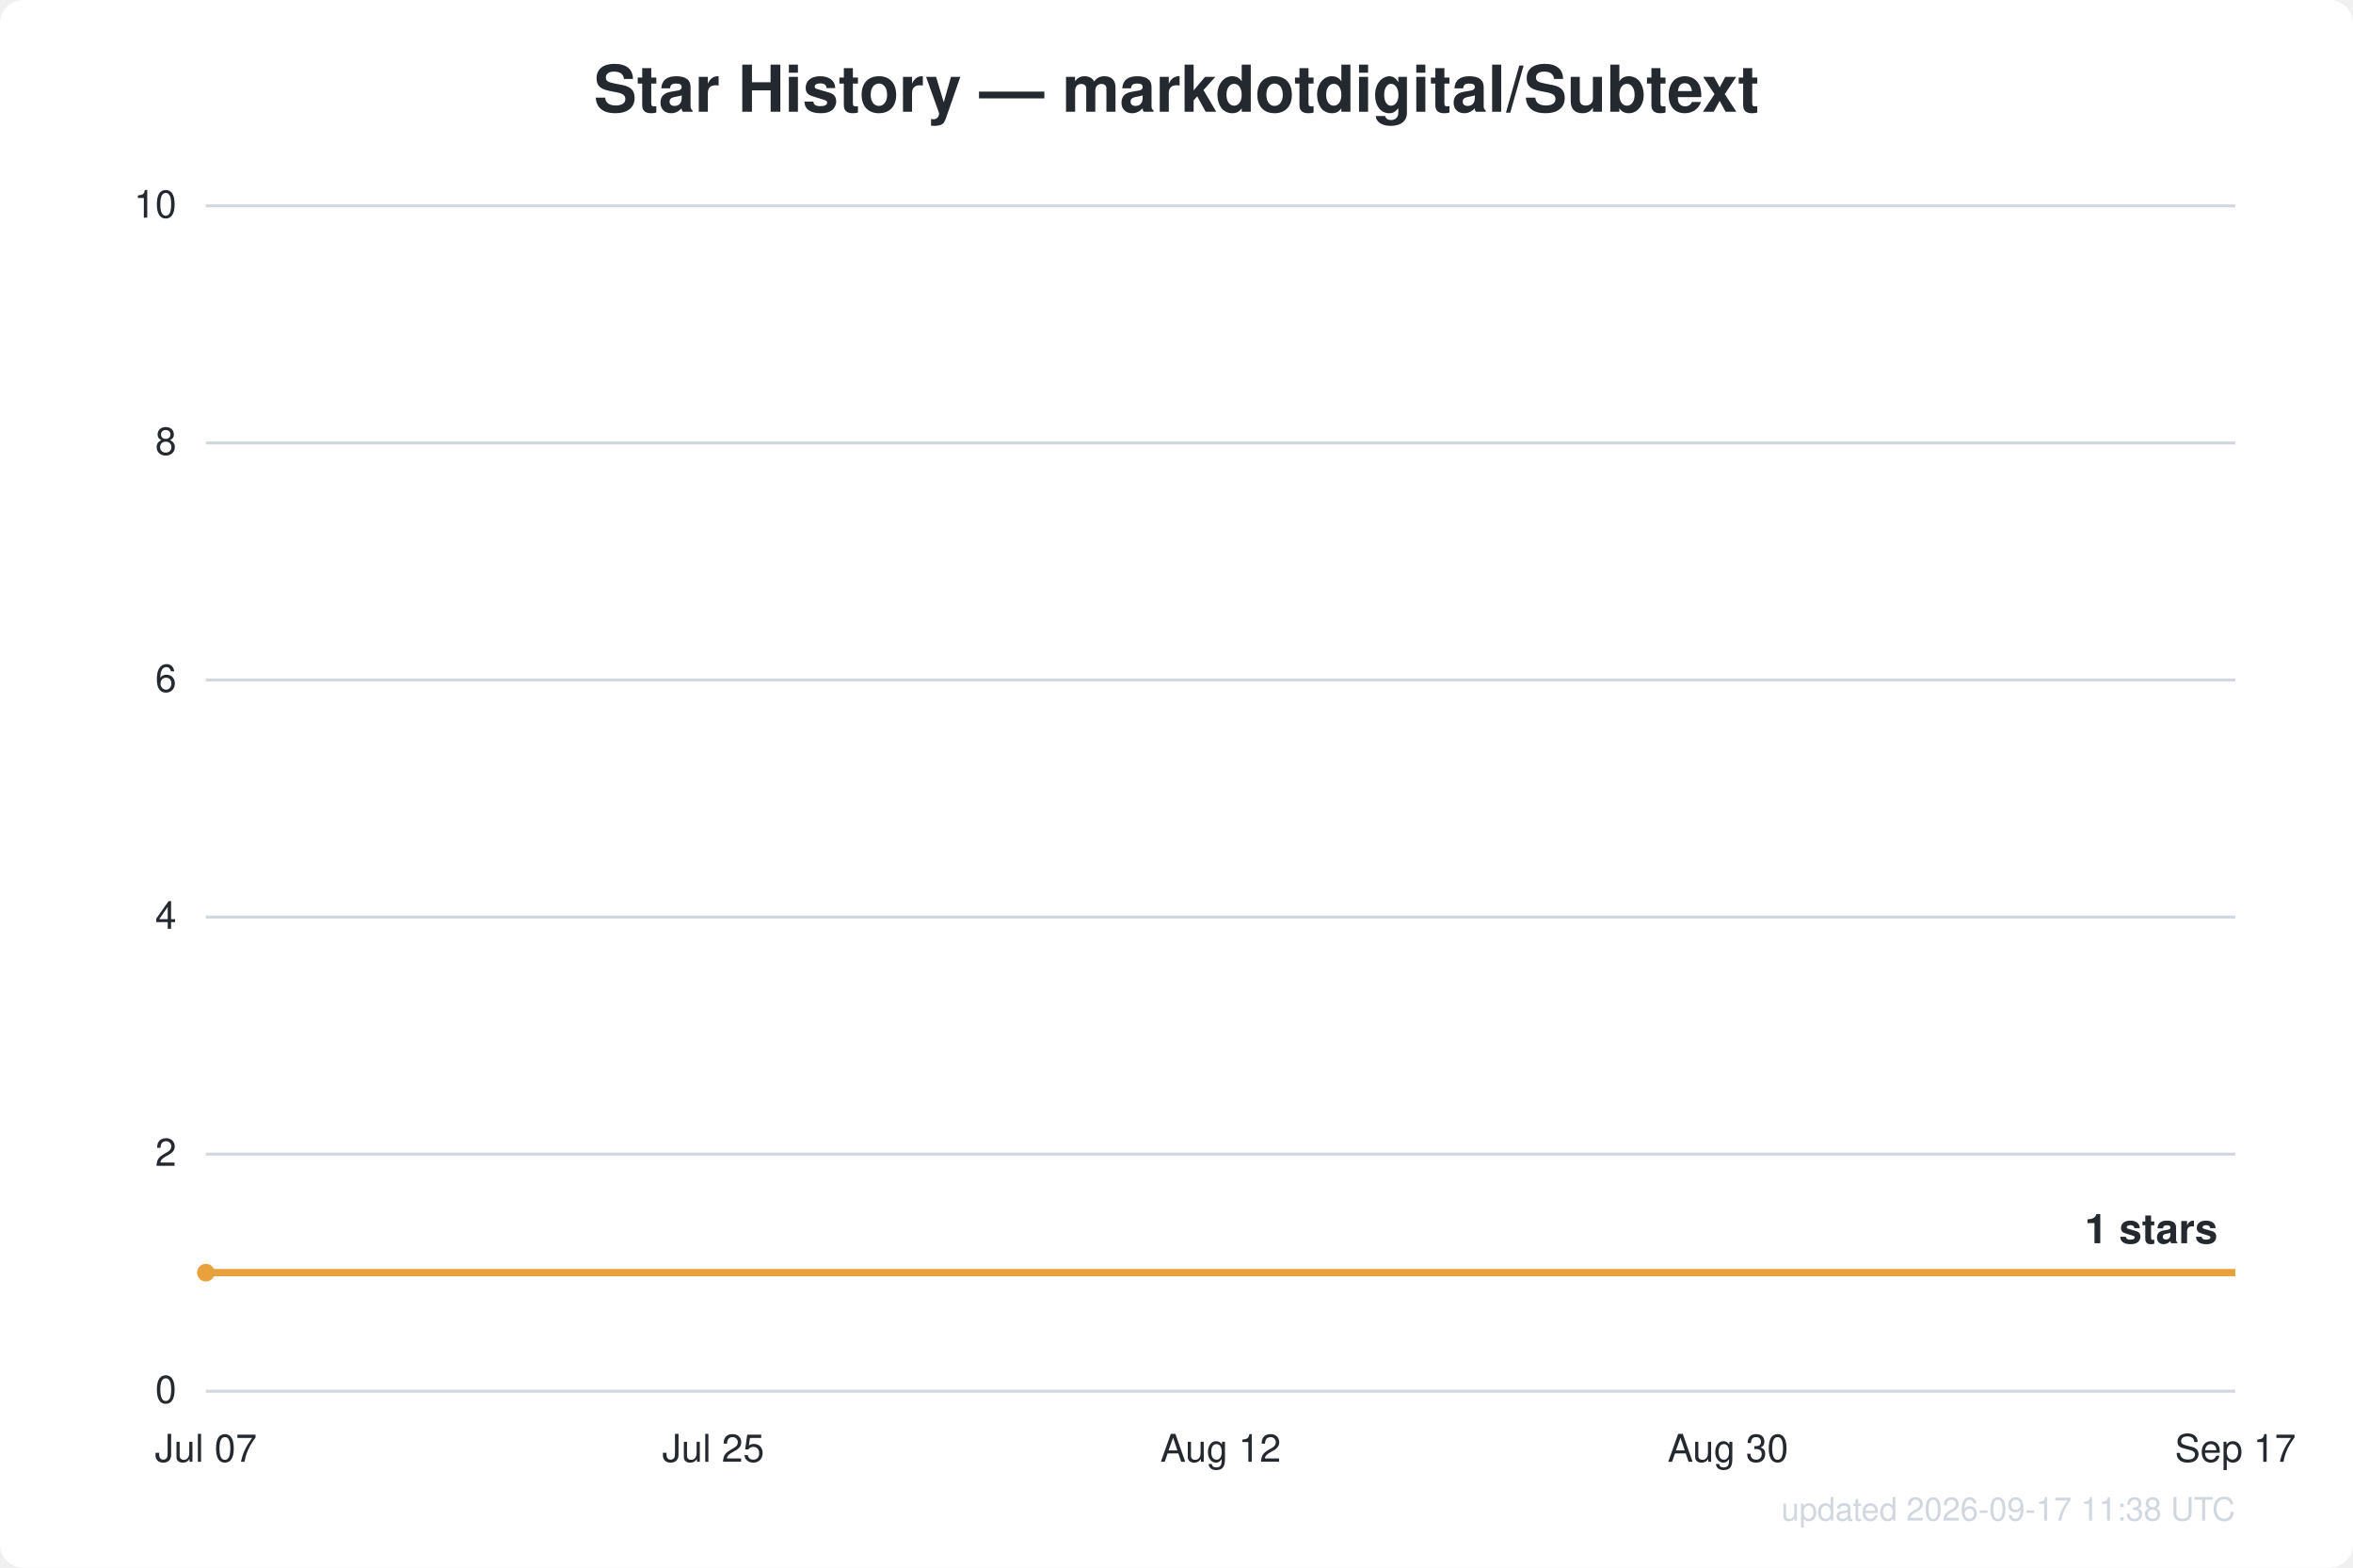
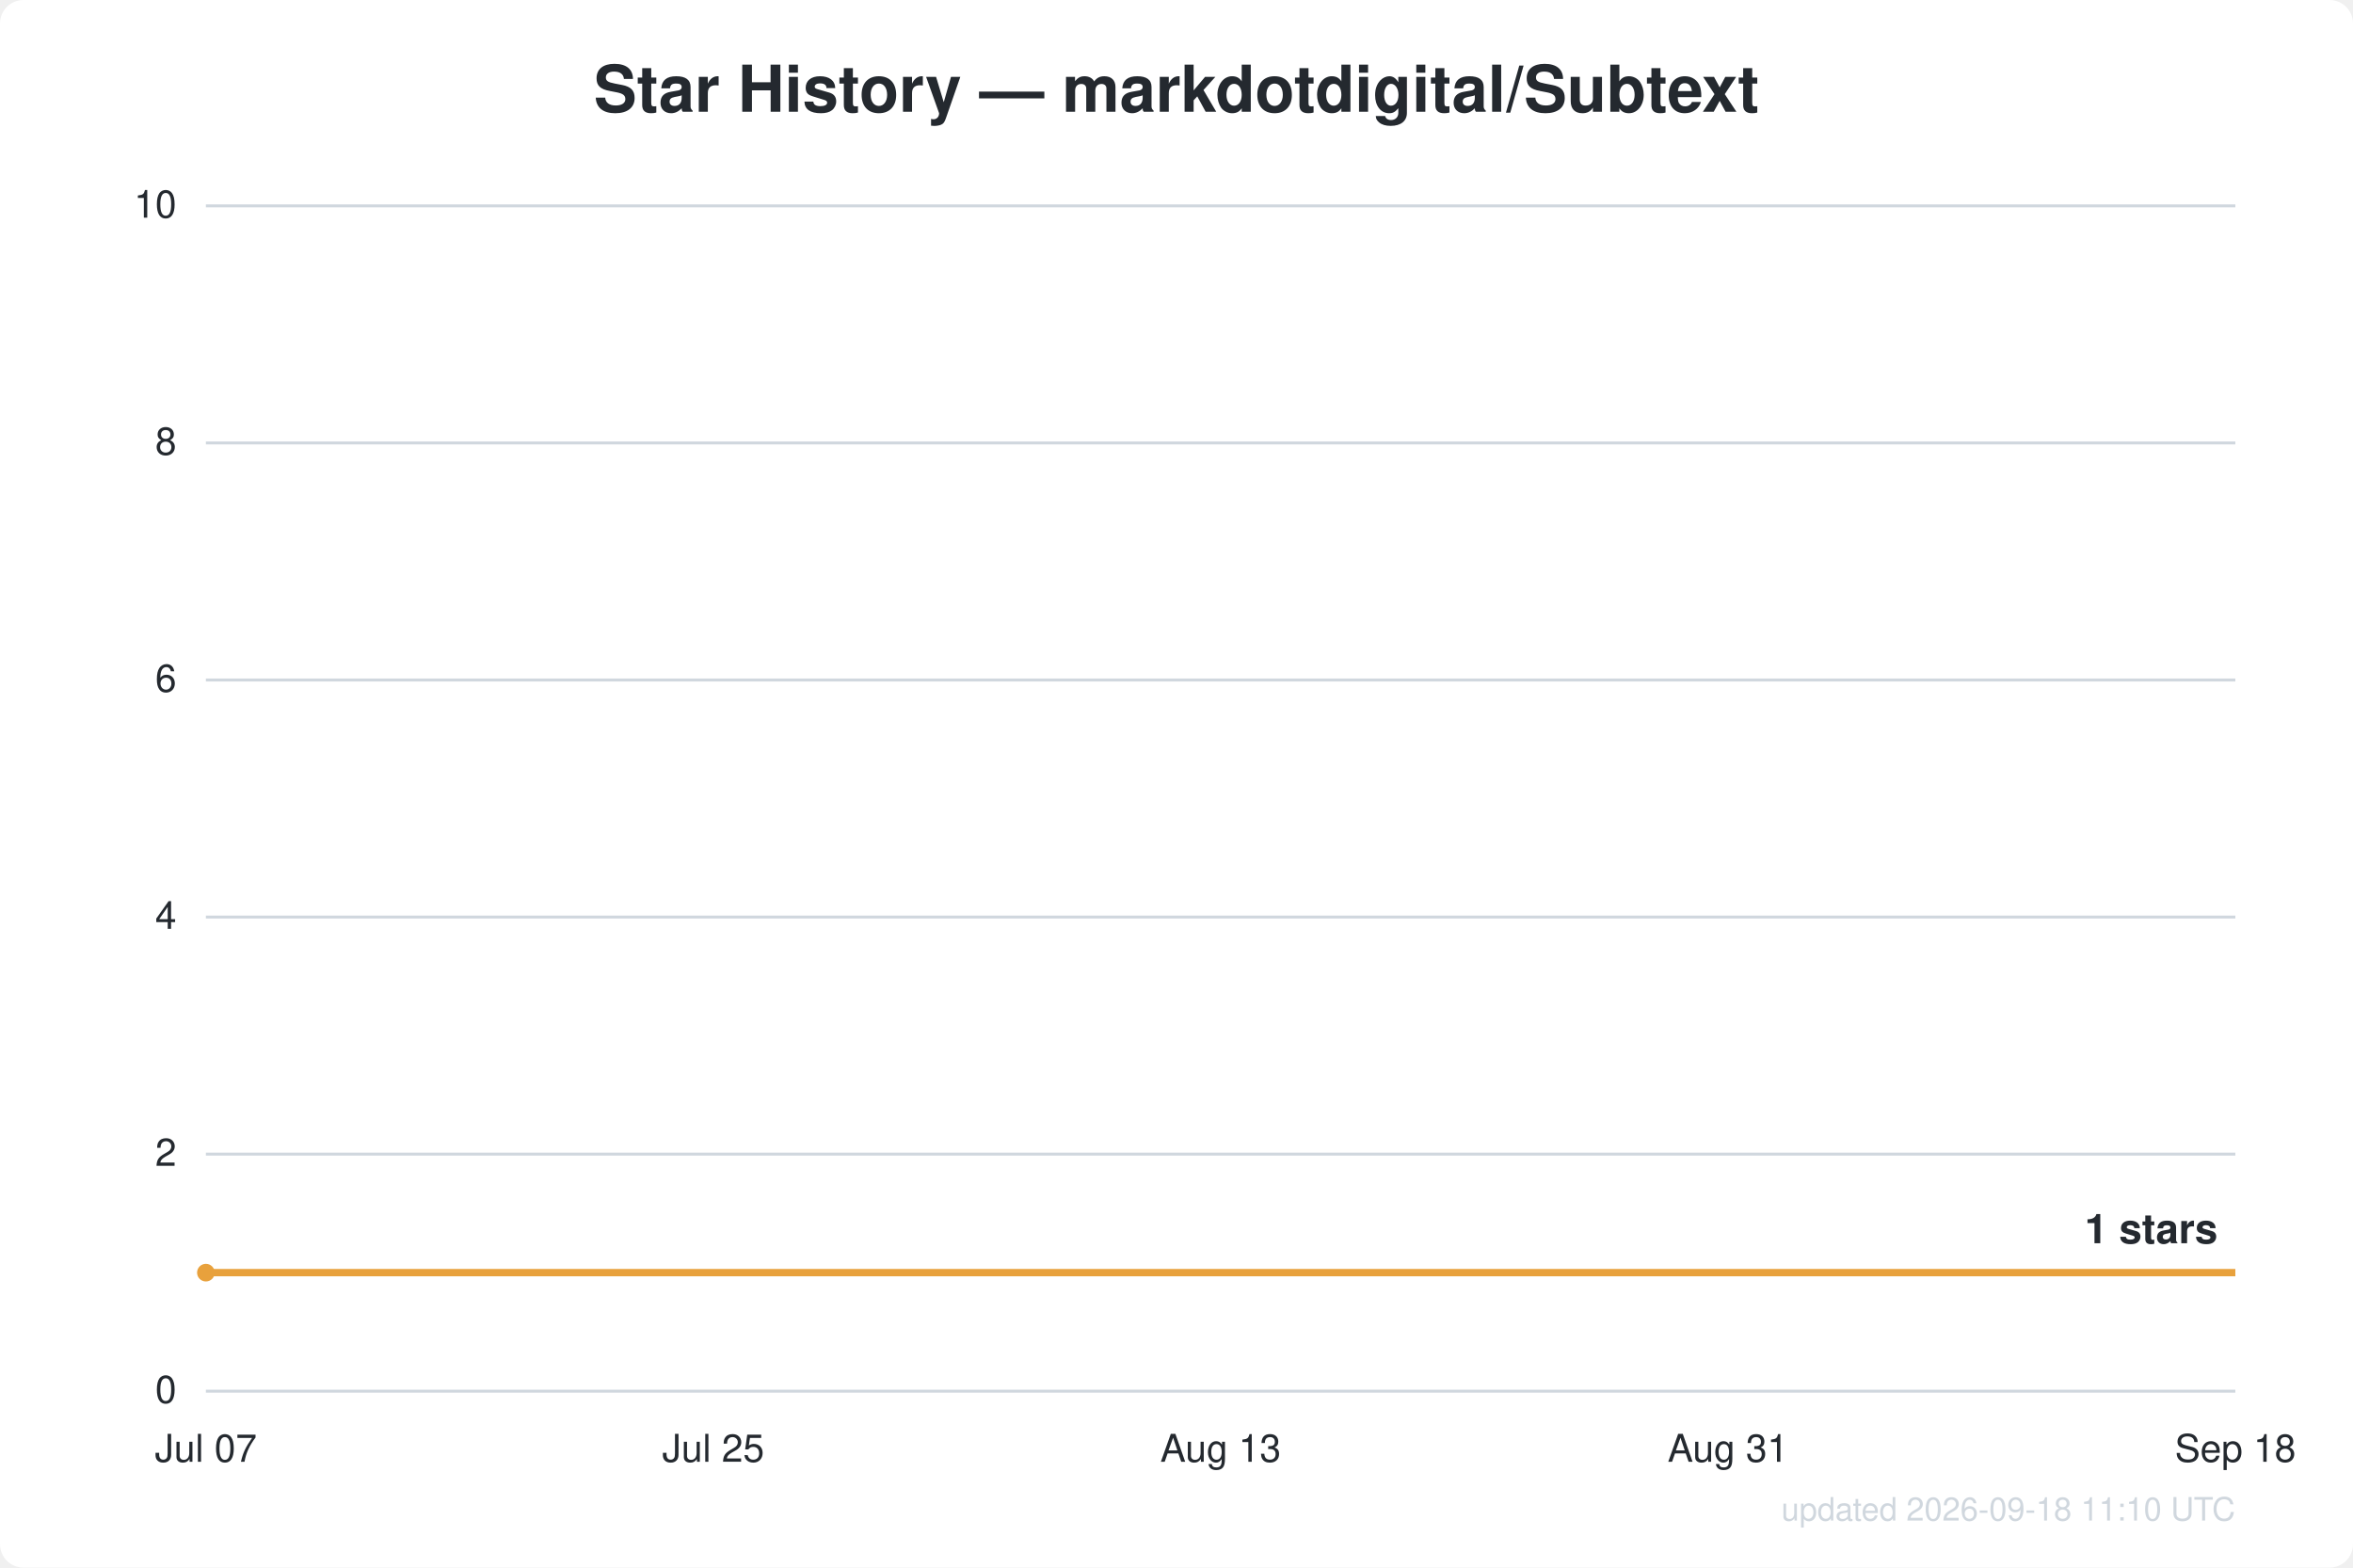
<svg xmlns="http://www.w3.org/2000/svg" width="800" height="533" viewBox="0 0 800 533" font-family="Segoe UI, Helvetica, Arial, sans-serif">
  <rect width="800" height="533" fill="#ffffff" rx="8" />
  <text x="400.0" y="38" text-anchor="middle" fill="#24292f" font-size="22" font-weight="600">Star History — markdotdigital/Subtext</text>
  <line x1="70" y1="473.0" x2="760" y2="473.0" stroke="#d0d7de" stroke-width="1" />
  <text x="60" y="477.0" text-anchor="end" fill="#24292f" font-size="13">0</text>
  <line x1="70" y1="392.4" x2="760" y2="392.4" stroke="#d0d7de" stroke-width="1" />
  <text x="60" y="396.4" text-anchor="end" fill="#24292f" font-size="13">2</text>
  <line x1="70" y1="311.8" x2="760" y2="311.8" stroke="#d0d7de" stroke-width="1" />
  <text x="60" y="315.8" text-anchor="end" fill="#24292f" font-size="13">4</text>
  <line x1="70" y1="231.2" x2="760" y2="231.2" stroke="#d0d7de" stroke-width="1" />
  <text x="60" y="235.2" text-anchor="end" fill="#24292f" font-size="13">6</text>
  <line x1="70" y1="150.6" x2="760" y2="150.6" stroke="#d0d7de" stroke-width="1" />
  <text x="60" y="154.6" text-anchor="end" fill="#24292f" font-size="13">8</text>
  <line x1="70" y1="70.0" x2="760" y2="70.0" stroke="#d0d7de" stroke-width="1" />
  <text x="60" y="74.0" text-anchor="end" fill="#24292f" font-size="13">10</text>
  <text x="70.0" y="497" text-anchor="middle" fill="#24292f" font-size="13">Jul 07</text>
  <text x="242.5" y="497" text-anchor="middle" fill="#24292f" font-size="13">Jul 25</text>
-   <text x="415.0" y="497" text-anchor="middle" fill="#24292f" font-size="13">Aug 12</text>
-   <text x="587.5" y="497" text-anchor="middle" fill="#24292f" font-size="13">Aug 30</text>
-   <text x="760.0" y="497" text-anchor="middle" fill="#24292f" font-size="13">Sep 17</text>
+   <text x="415.0" y="497" text-anchor="middle" fill="#24292f" font-size="13">Aug 13</text>
+   <text x="587.5" y="497" text-anchor="middle" fill="#24292f" font-size="13">Aug 31</text>
+   <text x="760.0" y="497" text-anchor="middle" fill="#24292f" font-size="13">Sep 18</text>
  <path d="M70.0,432.7 L760.0,432.7" fill="none" stroke="#e8a13c" stroke-width="2.5" stroke-linejoin="round" />
  <circle cx="70.0" cy="432.7" r="3" fill="#e8a13c" />
  <text x="754.0" y="422.7" text-anchor="end" fill="#24292f" font-size="14" font-weight="600">1 stars</text>
-   <text x="760" y="517" text-anchor="end" fill="#d0d7de" font-size="11">updated 2026-09-17 11:38 UTC</text>
+   <text x="760" y="517" text-anchor="end" fill="#d0d7de" font-size="11">updated 2026-09-18 11:10 UTC</text>
</svg>
